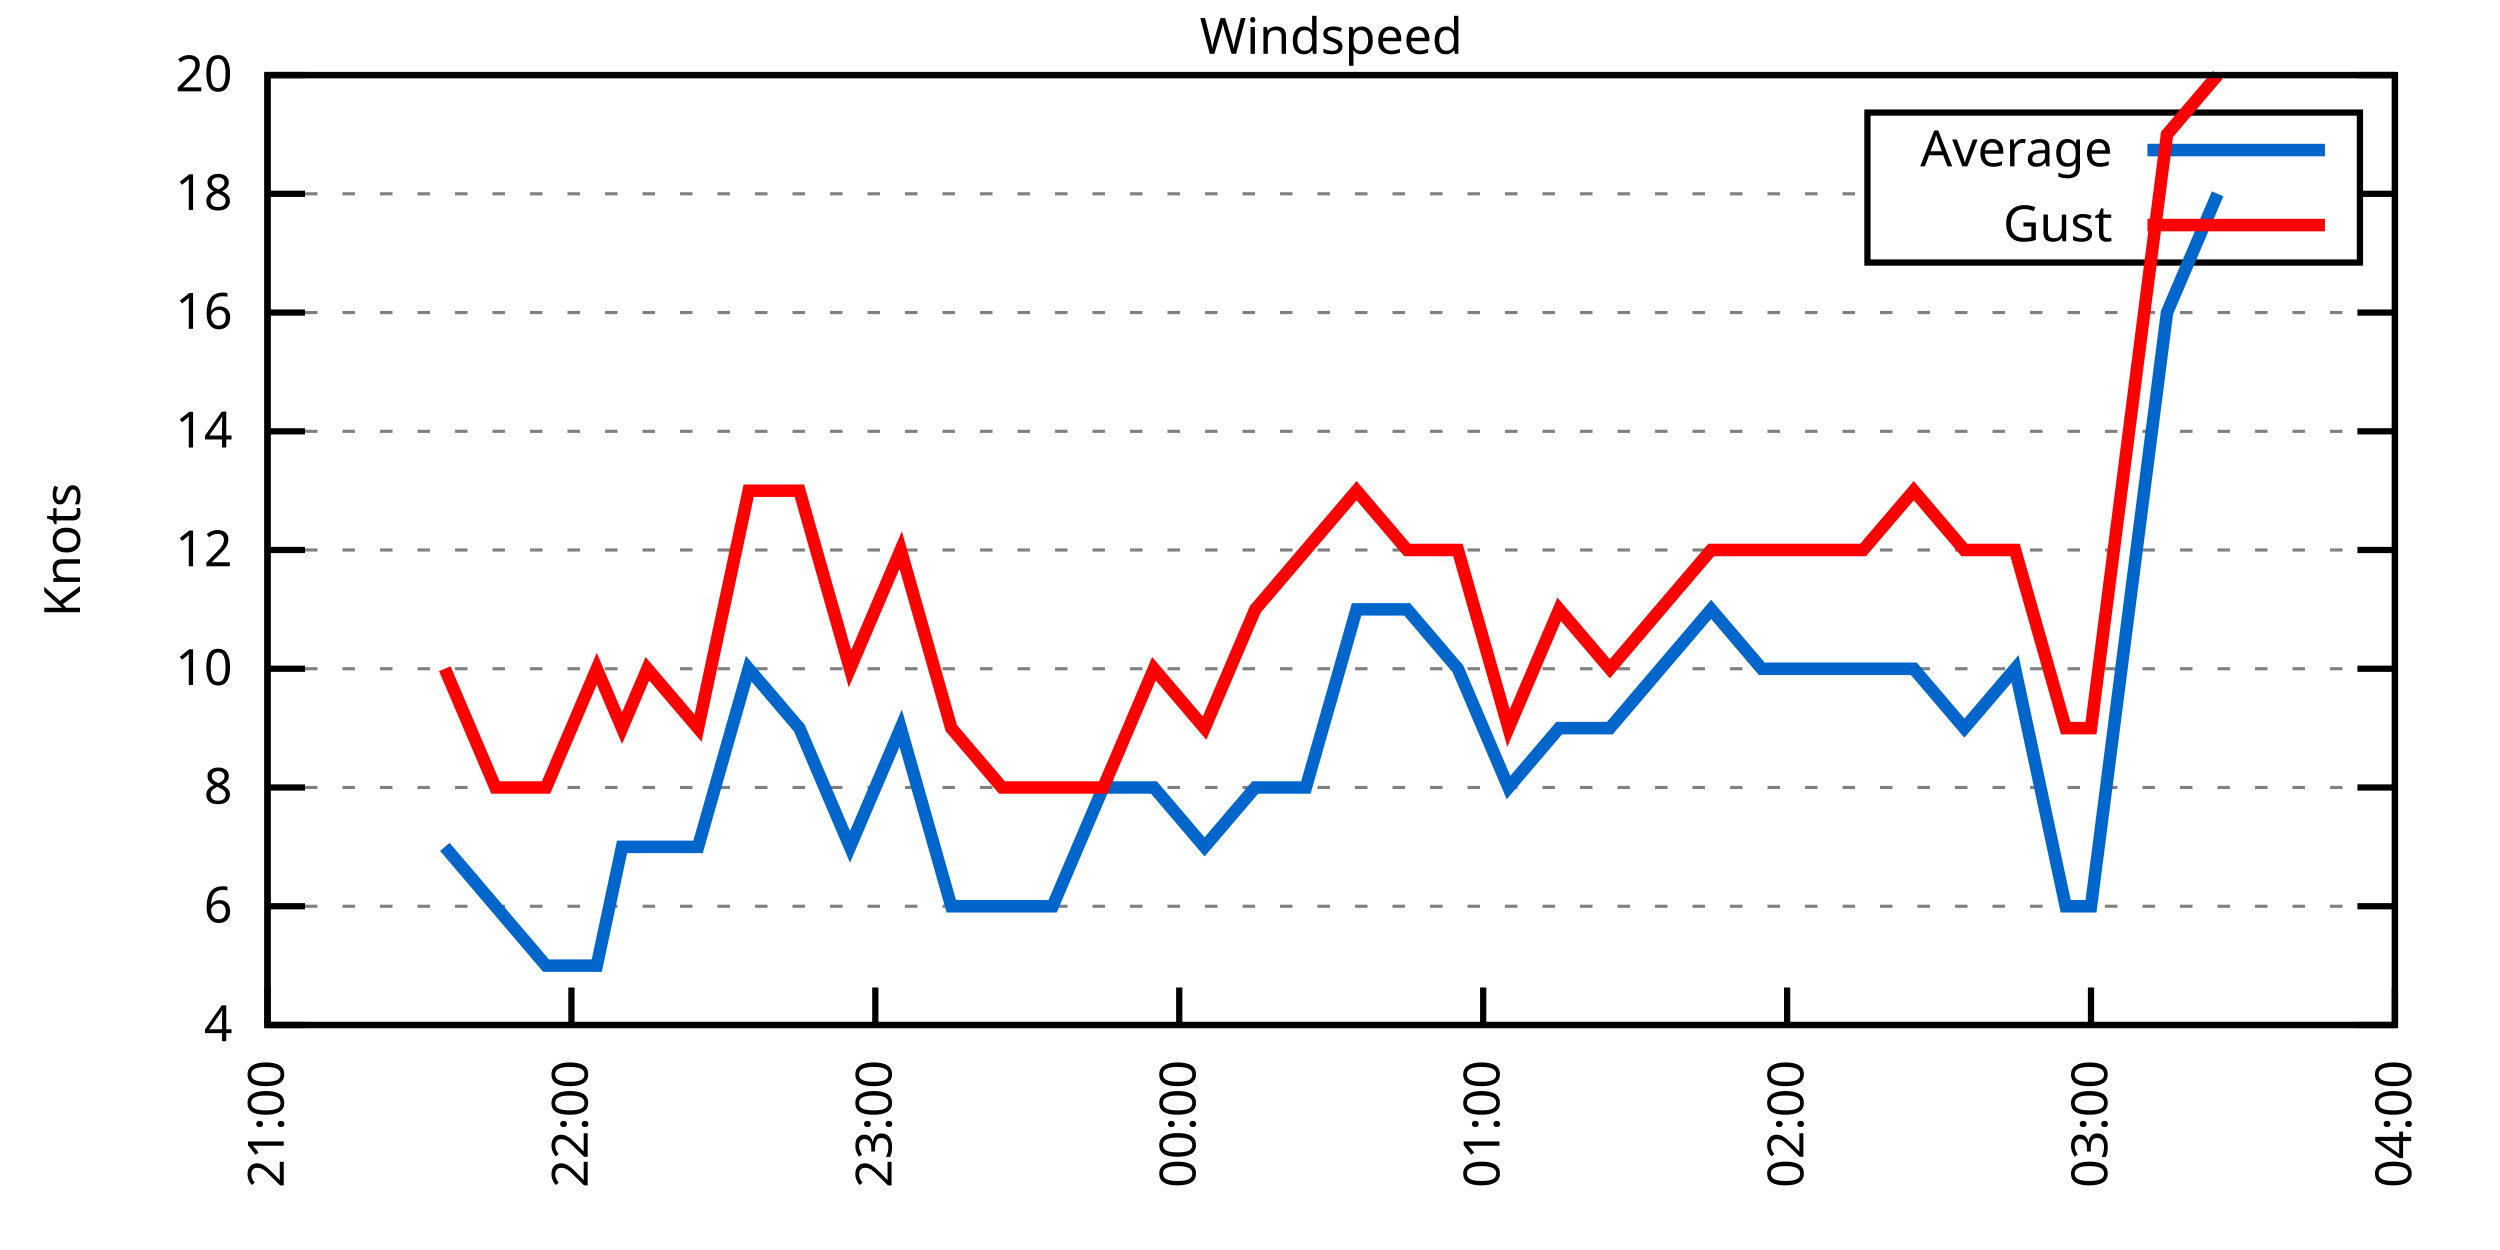
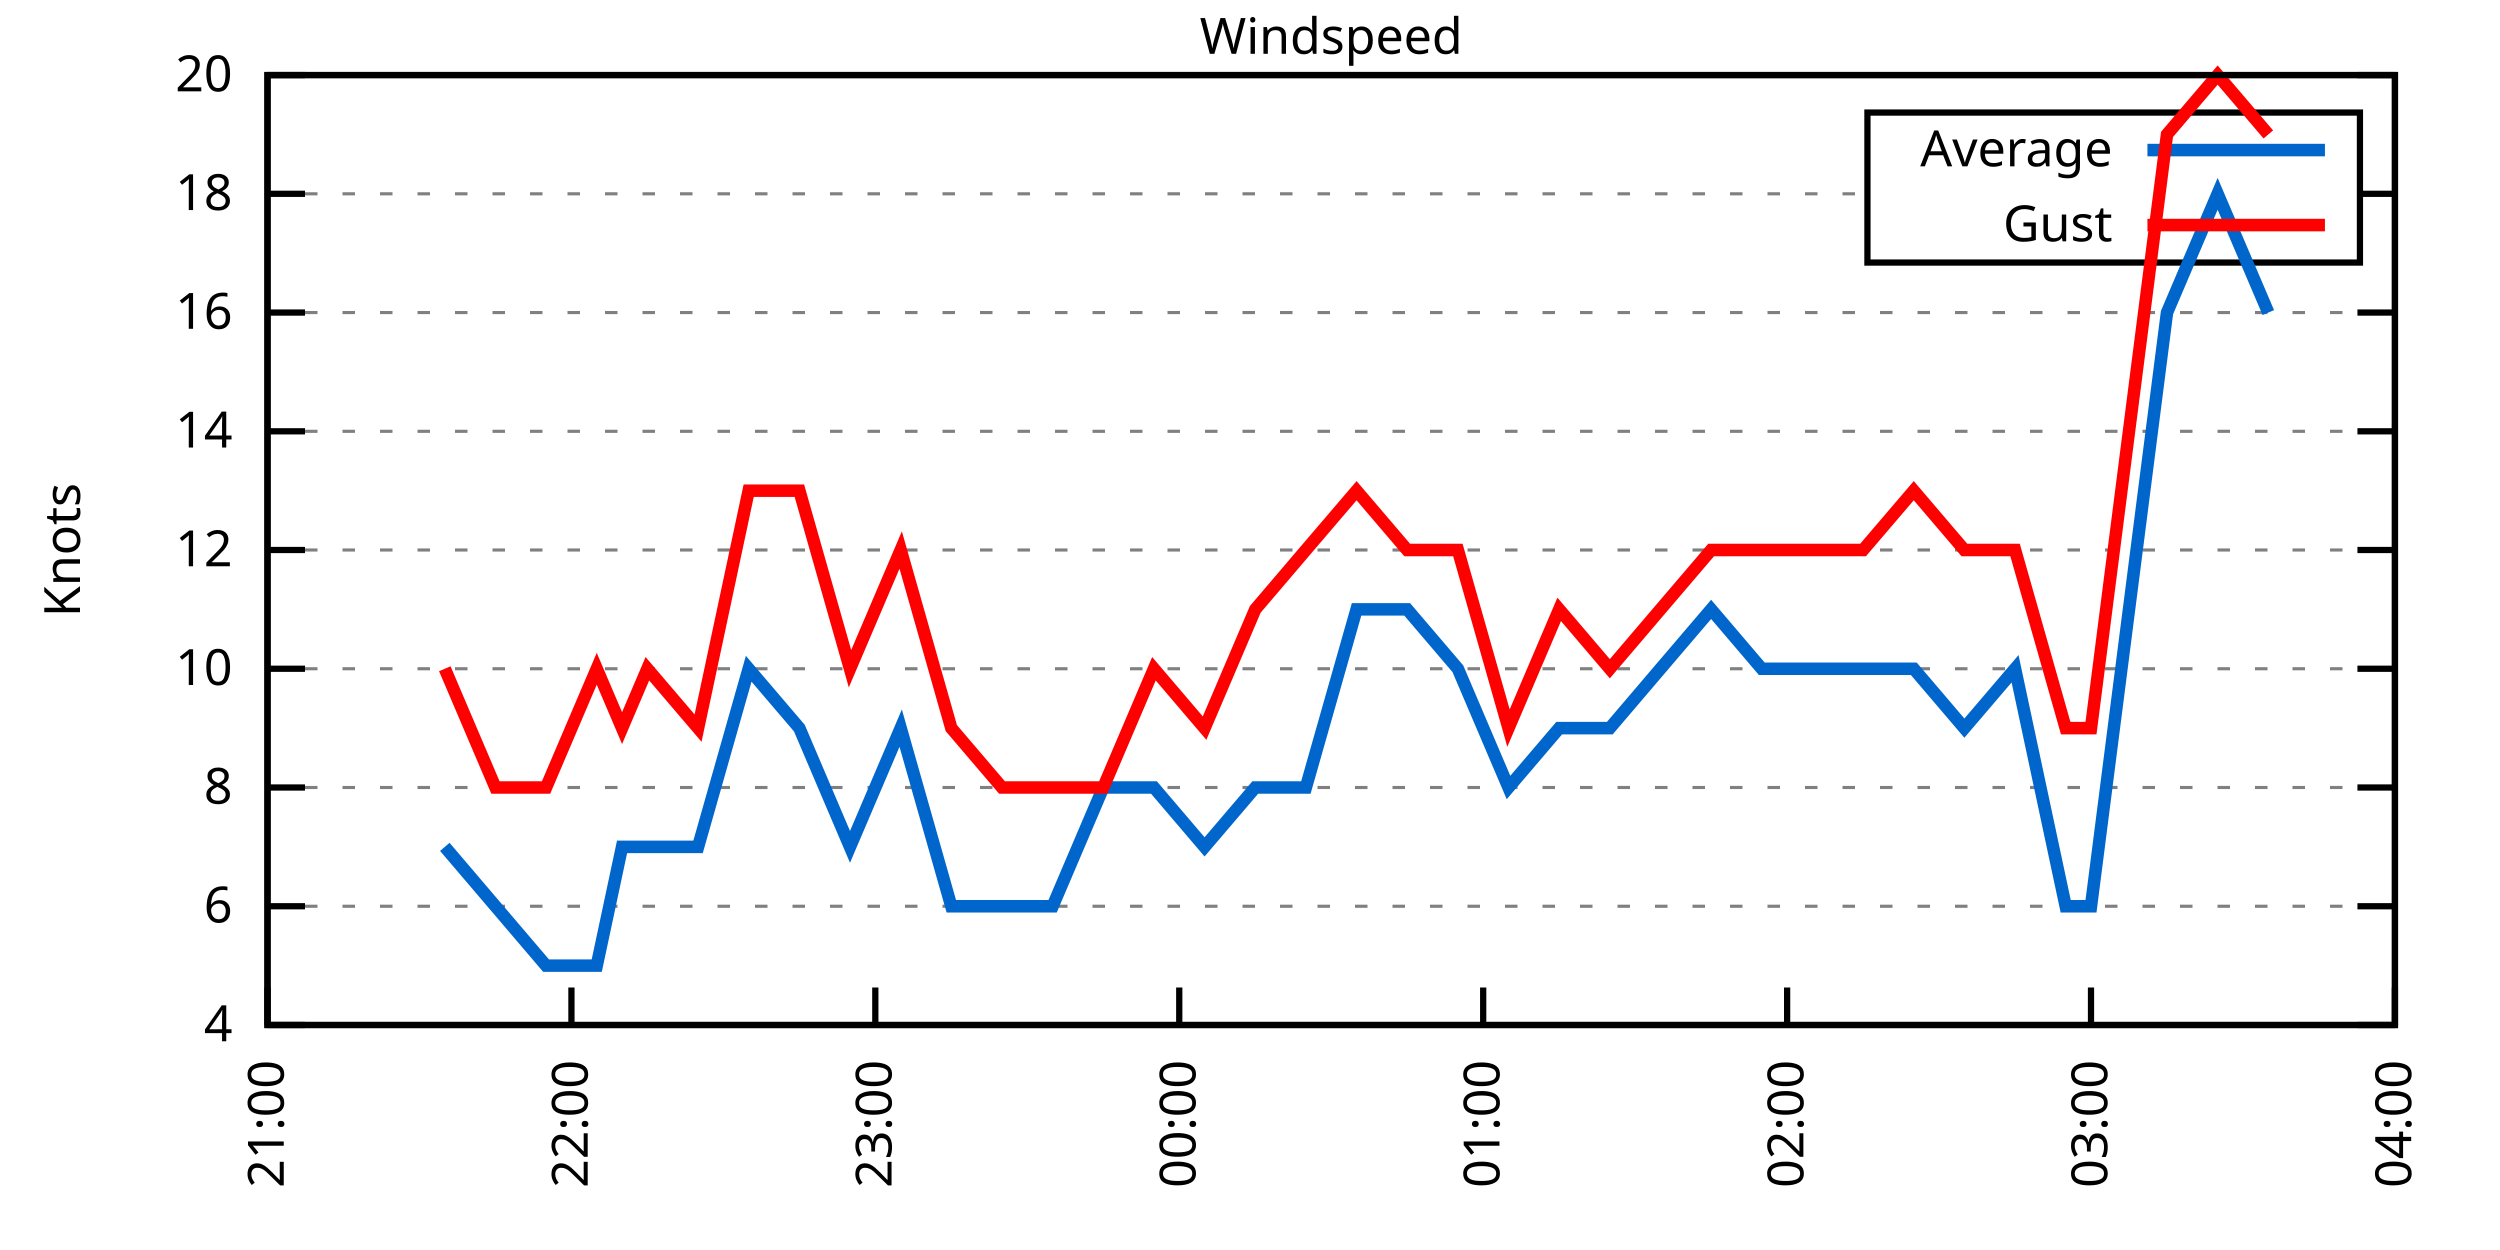
<svg xmlns="http://www.w3.org/2000/svg" xmlns:xlink="http://www.w3.org/1999/xlink" width="400" height="200" viewBox="0 0 400 200">
  <g id="gnuplot_canvas">
    <rect x="0" y="0" width="400" height="200" fill="none" />
    <defs>
      <circle id="gpDot" r="0.5" stroke-width="0.5" stroke="currentColor" />
      <path id="gpPt0" stroke-width="0.333" stroke="currentColor" d="M-1,0 h2 M0,-1 v2" />
      <path id="gpPt1" stroke-width="0.333" stroke="currentColor" d="M-1,-1 L1,1 M1,-1 L-1,1" />
      <path id="gpPt2" stroke-width="0.333" stroke="currentColor" d="M-1,0 L1,0 M0,-1 L0,1 M-1,-1 L1,1 M-1,1 L1,-1" />
      <rect id="gpPt3" stroke-width="0.333" stroke="currentColor" x="-1" y="-1" width="2" height="2" />
      <rect id="gpPt4" stroke-width="0.333" stroke="currentColor" fill="currentColor" x="-1" y="-1" width="2" height="2" />
      <circle id="gpPt5" stroke-width="0.333" stroke="currentColor" cx="0" cy="0" r="1" />
      <use xlink:href="#gpPt5" id="gpPt6" fill="currentColor" stroke="none" />
      <path id="gpPt7" stroke-width="0.333" stroke="currentColor" d="M0,-1.33 L-1.33,0.67 L1.33,0.67 z" />
      <use xlink:href="#gpPt7" id="gpPt8" fill="currentColor" stroke="none" />
      <use xlink:href="#gpPt7" id="gpPt9" stroke="currentColor" transform="rotate(180)" />
      <use xlink:href="#gpPt9" id="gpPt10" fill="currentColor" stroke="none" />
      <use xlink:href="#gpPt3" id="gpPt11" stroke="currentColor" transform="rotate(45)" />
      <use xlink:href="#gpPt11" id="gpPt12" fill="currentColor" stroke="none" />
      <path id="gpPt13" stroke-width="0.333" stroke="currentColor" d="M0,1.330 L1.265,0.411 L0.782,-1.067 L-0.782,-1.076 L-1.265,0.411 z" />
      <use xlink:href="#gpPt13" id="gpPt14" fill="currentColor" stroke="none" />
      <filter id="textbox" filterUnits="objectBoundingBox" x="0" y="0" height="1" width="1">
        <feFlood flood-color="white" flood-opacity="1" result="bgnd" />
        <feComposite in="SourceGraphic" in2="bgnd" operator="atop" />
      </filter>
      <filter id="greybox" filterUnits="objectBoundingBox" x="0" y="0" height="1" width="1">
        <feFlood flood-color="lightgrey" flood-opacity="1" result="grey" />
        <feComposite in="SourceGraphic" in2="grey" operator="atop" />
      </filter>
    </defs>
    <g fill="none" color="white" stroke="currentColor" stroke-width="1.00" stroke-linecap="butt" stroke-linejoin="miter">
</g>
    <g fill="none" color="black" stroke="currentColor" stroke-width="1.00" stroke-linecap="butt" stroke-linejoin="miter">
      <g stroke="none" shape-rendering="crispEdges">
        <polygon fill="rgb(255, 255, 255)" points="42.80,164.00 383.18,164.00 383.18,12.02 42.80,12.02 " />
      </g>
    </g>
    <g fill="none" color="black" stroke="currentColor" stroke-width="1.00" stroke-linecap="butt" stroke-linejoin="miter">
</g>
    <g fill="none" color="black" stroke="black" stroke-width="0.50" stroke-linecap="butt" stroke-linejoin="miter">
</g>
    <g fill="none" color="gray" stroke="currentColor" stroke-width="0.50" stroke-linecap="butt" stroke-linejoin="miter">
      <path stroke="gray" stroke-dasharray="2,4" class="gridline" d="M42.80,164.00 L383.19,164.00  " />
    </g>
    <g fill="none" color="gray" stroke="gray" stroke-width="1.00" stroke-linecap="butt" stroke-linejoin="miter">
</g>
    <g fill="none" color="black" stroke="currentColor" stroke-width="1.00" stroke-linecap="butt" stroke-linejoin="miter">
      <path stroke="black" d="M42.80,164.00 L48.80,164.00 M383.19,164.00 L377.19,164.00  " />
      <g transform="translate(37.20,166.60)" stroke="none" fill="black" font-family="Sans" font-size="8.00" text-anchor="end">
        <text>
          <tspan font-family="Sans"> 4</tspan>
        </text>
      </g>
    </g>
    <g fill="none" color="black" stroke="currentColor" stroke-width="1.00" stroke-linecap="butt" stroke-linejoin="miter">
</g>
    <g fill="none" color="black" stroke="black" stroke-width="0.50" stroke-linecap="butt" stroke-linejoin="miter">
</g>
    <g fill="none" color="gray" stroke="currentColor" stroke-width="0.50" stroke-linecap="butt" stroke-linejoin="miter">
      <path stroke="gray" stroke-dasharray="2,4" class="gridline" d="M42.80,145.00 L383.19,145.00  " />
    </g>
    <g fill="none" color="gray" stroke="gray" stroke-width="1.00" stroke-linecap="butt" stroke-linejoin="miter">
</g>
    <g fill="none" color="black" stroke="currentColor" stroke-width="1.00" stroke-linecap="butt" stroke-linejoin="miter">
      <path stroke="black" d="M42.80,145.00 L48.80,145.00 M383.19,145.00 L377.19,145.00  " />
      <g transform="translate(37.20,147.60)" stroke="none" fill="black" font-family="Sans" font-size="8.00" text-anchor="end">
        <text>
          <tspan font-family="Sans"> 6</tspan>
        </text>
      </g>
    </g>
    <g fill="none" color="black" stroke="currentColor" stroke-width="1.00" stroke-linecap="butt" stroke-linejoin="miter">
</g>
    <g fill="none" color="black" stroke="black" stroke-width="0.50" stroke-linecap="butt" stroke-linejoin="miter">
</g>
    <g fill="none" color="gray" stroke="currentColor" stroke-width="0.50" stroke-linecap="butt" stroke-linejoin="miter">
      <path stroke="gray" stroke-dasharray="2,4" class="gridline" d="M42.80,126.00 L383.19,126.00  " />
    </g>
    <g fill="none" color="gray" stroke="gray" stroke-width="1.00" stroke-linecap="butt" stroke-linejoin="miter">
</g>
    <g fill="none" color="black" stroke="currentColor" stroke-width="1.00" stroke-linecap="butt" stroke-linejoin="miter">
      <path stroke="black" d="M42.80,126.00 L48.80,126.00 M383.19,126.00 L377.19,126.00  " />
      <g transform="translate(37.20,128.60)" stroke="none" fill="black" font-family="Sans" font-size="8.00" text-anchor="end">
        <text>
          <tspan font-family="Sans"> 8</tspan>
        </text>
      </g>
    </g>
    <g fill="none" color="black" stroke="currentColor" stroke-width="1.00" stroke-linecap="butt" stroke-linejoin="miter">
</g>
    <g fill="none" color="black" stroke="black" stroke-width="0.50" stroke-linecap="butt" stroke-linejoin="miter">
</g>
    <g fill="none" color="gray" stroke="currentColor" stroke-width="0.50" stroke-linecap="butt" stroke-linejoin="miter">
      <path stroke="gray" stroke-dasharray="2,4" class="gridline" d="M42.80,107.00 L383.19,107.00  " />
    </g>
    <g fill="none" color="gray" stroke="gray" stroke-width="1.00" stroke-linecap="butt" stroke-linejoin="miter">
</g>
    <g fill="none" color="black" stroke="currentColor" stroke-width="1.00" stroke-linecap="butt" stroke-linejoin="miter">
      <path stroke="black" d="M42.80,107.00 L48.80,107.00 M383.19,107.00 L377.19,107.00  " />
      <g transform="translate(37.20,109.60)" stroke="none" fill="black" font-family="Sans" font-size="8.00" text-anchor="end">
        <text>
          <tspan font-family="Sans"> 10</tspan>
        </text>
      </g>
    </g>
    <g fill="none" color="black" stroke="currentColor" stroke-width="1.00" stroke-linecap="butt" stroke-linejoin="miter">
</g>
    <g fill="none" color="black" stroke="black" stroke-width="0.50" stroke-linecap="butt" stroke-linejoin="miter">
</g>
    <g fill="none" color="gray" stroke="currentColor" stroke-width="0.50" stroke-linecap="butt" stroke-linejoin="miter">
      <path stroke="gray" stroke-dasharray="2,4" class="gridline" d="M42.80,88.00 L383.19,88.00  " />
    </g>
    <g fill="none" color="gray" stroke="gray" stroke-width="1.00" stroke-linecap="butt" stroke-linejoin="miter">
</g>
    <g fill="none" color="black" stroke="currentColor" stroke-width="1.00" stroke-linecap="butt" stroke-linejoin="miter">
      <path stroke="black" d="M42.80,88.00 L48.80,88.00 M383.19,88.00 L377.19,88.00  " />
      <g transform="translate(37.20,90.60)" stroke="none" fill="black" font-family="Sans" font-size="8.00" text-anchor="end">
        <text>
          <tspan font-family="Sans"> 12</tspan>
        </text>
      </g>
    </g>
    <g fill="none" color="black" stroke="currentColor" stroke-width="1.00" stroke-linecap="butt" stroke-linejoin="miter">
</g>
    <g fill="none" color="black" stroke="black" stroke-width="0.50" stroke-linecap="butt" stroke-linejoin="miter">
</g>
    <g fill="none" color="gray" stroke="currentColor" stroke-width="0.50" stroke-linecap="butt" stroke-linejoin="miter">
      <path stroke="gray" stroke-dasharray="2,4" class="gridline" d="M42.80,69.01 L383.19,69.01  " />
    </g>
    <g fill="none" color="gray" stroke="gray" stroke-width="1.00" stroke-linecap="butt" stroke-linejoin="miter">
</g>
    <g fill="none" color="black" stroke="currentColor" stroke-width="1.00" stroke-linecap="butt" stroke-linejoin="miter">
      <path stroke="black" d="M42.80,69.01 L48.80,69.01 M383.19,69.01 L377.19,69.01  " />
      <g transform="translate(37.20,71.61)" stroke="none" fill="black" font-family="Sans" font-size="8.00" text-anchor="end">
        <text>
          <tspan font-family="Sans"> 14</tspan>
        </text>
      </g>
    </g>
    <g fill="none" color="black" stroke="currentColor" stroke-width="1.00" stroke-linecap="butt" stroke-linejoin="miter">
</g>
    <g fill="none" color="black" stroke="black" stroke-width="0.50" stroke-linecap="butt" stroke-linejoin="miter">
</g>
    <g fill="none" color="gray" stroke="currentColor" stroke-width="0.50" stroke-linecap="butt" stroke-linejoin="miter">
      <path stroke="gray" stroke-dasharray="2,4" class="gridline" d="M42.80,50.01 L383.19,50.01  " />
    </g>
    <g fill="none" color="gray" stroke="gray" stroke-width="1.00" stroke-linecap="butt" stroke-linejoin="miter">
</g>
    <g fill="none" color="black" stroke="currentColor" stroke-width="1.00" stroke-linecap="butt" stroke-linejoin="miter">
      <path stroke="black" d="M42.80,50.01 L48.80,50.01 M383.19,50.01 L377.19,50.01  " />
      <g transform="translate(37.20,52.61)" stroke="none" fill="black" font-family="Sans" font-size="8.00" text-anchor="end">
        <text>
          <tspan font-family="Sans"> 16</tspan>
        </text>
      </g>
    </g>
    <g fill="none" color="black" stroke="currentColor" stroke-width="1.00" stroke-linecap="butt" stroke-linejoin="miter">
</g>
    <g fill="none" color="black" stroke="black" stroke-width="0.50" stroke-linecap="butt" stroke-linejoin="miter">
</g>
    <g fill="none" color="gray" stroke="currentColor" stroke-width="0.50" stroke-linecap="butt" stroke-linejoin="miter">
      <path stroke="gray" stroke-dasharray="2,4" class="gridline" d="M42.80,31.01 L298.79,31.01 M377.59,31.01 L383.19,31.01  " />
    </g>
    <g fill="none" color="gray" stroke="gray" stroke-width="1.00" stroke-linecap="butt" stroke-linejoin="miter">
</g>
    <g fill="none" color="black" stroke="currentColor" stroke-width="1.00" stroke-linecap="butt" stroke-linejoin="miter">
      <path stroke="black" d="M42.80,31.01 L48.80,31.01 M383.19,31.01 L377.19,31.01  " />
      <g transform="translate(37.20,33.61)" stroke="none" fill="black" font-family="Sans" font-size="8.00" text-anchor="end">
        <text>
          <tspan font-family="Sans"> 18</tspan>
        </text>
      </g>
    </g>
    <g fill="none" color="black" stroke="currentColor" stroke-width="1.00" stroke-linecap="butt" stroke-linejoin="miter">
</g>
    <g fill="none" color="black" stroke="black" stroke-width="0.50" stroke-linecap="butt" stroke-linejoin="miter">
</g>
    <g fill="none" color="gray" stroke="currentColor" stroke-width="0.50" stroke-linecap="butt" stroke-linejoin="miter">
      <path stroke="gray" stroke-dasharray="2,4" class="gridline" d="M42.80,12.01 L383.19,12.01  " />
    </g>
    <g fill="none" color="gray" stroke="gray" stroke-width="1.00" stroke-linecap="butt" stroke-linejoin="miter">
</g>
    <g fill="none" color="black" stroke="currentColor" stroke-width="1.00" stroke-linecap="butt" stroke-linejoin="miter">
      <path stroke="black" d="M42.80,12.01 L48.80,12.01 M383.19,12.01 L377.19,12.01  " />
      <g transform="translate(37.20,14.61)" stroke="none" fill="black" font-family="Sans" font-size="8.00" text-anchor="end">
        <text>
          <tspan font-family="Sans"> 20</tspan>
        </text>
      </g>
    </g>
    <g fill="none" color="black" stroke="currentColor" stroke-width="1.00" stroke-linecap="butt" stroke-linejoin="miter">
      <path stroke="black" d="M42.80,164.00 L42.80,158.00  " />
      <g transform="translate(45.40,169.60) rotate(270.00)" stroke="none" fill="black" font-family="Sans" font-size="8.00" text-anchor="end">
        <text>
          <tspan font-family="Sans">21:00</tspan>
        </text>
      </g>
    </g>
    <g fill="none" color="black" stroke="currentColor" stroke-width="1.00" stroke-linecap="butt" stroke-linejoin="miter">
      <path stroke="black" d="M91.43,164.00 L91.43,158.00  " />
      <g transform="translate(94.03,169.60) rotate(270.00)" stroke="none" fill="black" font-family="Sans" font-size="8.00" text-anchor="end">
        <text>
          <tspan font-family="Sans">22:00</tspan>
        </text>
      </g>
    </g>
    <g fill="none" color="black" stroke="currentColor" stroke-width="1.00" stroke-linecap="butt" stroke-linejoin="miter">
      <path stroke="black" d="M140.05,164.00 L140.05,158.00  " />
      <g transform="translate(142.65,169.60) rotate(270.00)" stroke="none" fill="black" font-family="Sans" font-size="8.00" text-anchor="end">
        <text>
          <tspan font-family="Sans">23:00</tspan>
        </text>
      </g>
    </g>
    <g fill="none" color="black" stroke="currentColor" stroke-width="1.00" stroke-linecap="butt" stroke-linejoin="miter">
      <path stroke="black" d="M188.68,164.00 L188.68,158.00  " />
      <g transform="translate(191.28,169.60) rotate(270.00)" stroke="none" fill="black" font-family="Sans" font-size="8.00" text-anchor="end">
        <text>
          <tspan font-family="Sans">00:00</tspan>
        </text>
      </g>
    </g>
    <g fill="none" color="black" stroke="currentColor" stroke-width="1.00" stroke-linecap="butt" stroke-linejoin="miter">
      <path stroke="black" d="M237.31,164.00 L237.31,158.00  " />
      <g transform="translate(239.91,169.60) rotate(270.00)" stroke="none" fill="black" font-family="Sans" font-size="8.00" text-anchor="end">
        <text>
          <tspan font-family="Sans">01:00</tspan>
        </text>
      </g>
    </g>
    <g fill="none" color="black" stroke="currentColor" stroke-width="1.00" stroke-linecap="butt" stroke-linejoin="miter">
      <path stroke="black" d="M285.94,164.00 L285.94,158.00  " />
      <g transform="translate(288.54,169.60) rotate(270.00)" stroke="none" fill="black" font-family="Sans" font-size="8.00" text-anchor="end">
        <text>
          <tspan font-family="Sans">02:00</tspan>
        </text>
      </g>
    </g>
    <g fill="none" color="black" stroke="currentColor" stroke-width="1.00" stroke-linecap="butt" stroke-linejoin="miter">
      <path stroke="black" d="M334.56,164.00 L334.56,158.00  " />
      <g transform="translate(337.16,169.60) rotate(270.00)" stroke="none" fill="black" font-family="Sans" font-size="8.00" text-anchor="end">
        <text>
          <tspan font-family="Sans">03:00</tspan>
        </text>
      </g>
    </g>
    <g fill="none" color="black" stroke="currentColor" stroke-width="1.00" stroke-linecap="butt" stroke-linejoin="miter">
      <path stroke="black" d="M383.19,164.00 L383.19,158.00  " />
      <g transform="translate(385.79,169.60) rotate(270.00)" stroke="none" fill="black" font-family="Sans" font-size="8.00" text-anchor="end">
        <text>
          <tspan font-family="Sans">04:00</tspan>
        </text>
      </g>
    </g>
    <g fill="none" color="black" stroke="currentColor" stroke-width="1.00" stroke-linecap="butt" stroke-linejoin="miter">
</g>
    <g fill="none" color="black" stroke="currentColor" stroke-width="1.00" stroke-linecap="butt" stroke-linejoin="miter">
      <path stroke="black" d="M42.80,12.01 L42.80,164.00 L383.19,164.00 L383.19,12.01 L42.80,12.01 Z  " />
    </g>
    <g fill="none" color="black" stroke="currentColor" stroke-width="1.00" stroke-linecap="butt" stroke-linejoin="miter">
</g>
    <g fill="none" color="black" stroke="currentColor" stroke-width="1.00" stroke-linecap="butt" stroke-linejoin="miter">
      <path stroke="black" d="M298.79,42.01 L298.79,18.01 L377.59,18.01 L377.59,42.01 L298.79,42.01 Z  " />
    </g>
    <g id="Windspeed_plot_1">
      <g fill="none" color="white" stroke="black" stroke-width="2.00" stroke-linecap="butt" stroke-linejoin="miter">
</g>
      <g fill="none" color="black" stroke="currentColor" stroke-width="2.00" stroke-linecap="butt" stroke-linejoin="miter">
        <g transform="translate(337.99,26.61)" stroke="none" fill="black" font-family="Sans" font-size="8.00" text-anchor="end">
          <text>
            <tspan font-family="Sans">Average</tspan>
          </text>
        </g>
      </g>
      <g fill="none" color="black" stroke="currentColor" stroke-width="2.00" stroke-linecap="butt" stroke-linejoin="miter">
-         <path stroke="rgb(  0, 102, 204)" d="M343.59,24.01 L371.99,24.01 M71.17,135.50 L79.27,145.00 L87.37,154.50 L95.48,154.50 L99.53,135.50 L103.58,135.50   L111.69,135.50 L119.79,107.00 L127.90,116.50 L136.00,135.50 L144.11,116.50 L152.21,145.00 L160.32,145.00 L168.42,145.00   L176.52,126.00 L184.63,126.00 L192.73,135.50 L200.84,126.00 L208.94,126.00 L217.05,97.50 L225.15,97.50 L233.26,107.00   L241.36,126.00 L249.47,116.50 L257.57,116.50 L265.67,107.00 L273.78,97.50 L281.88,107.00 L289.99,107.00 L298.09,107.00   L306.20,107.00 L314.30,116.50 L322.41,107.00 L330.51,145.00 L334.56,145.00 L346.72,50.01 L354.82,31.01  " />
+         <path stroke="rgb(  0, 102, 204)" d="M343.59,24.01 L371.99,24.01 M71.17,135.50 L79.27,145.00 L87.37,154.50 L95.48,154.50 L99.53,135.50 L103.58,135.50   L111.69,135.50 L119.79,107.00 L127.90,116.50 L136.00,135.50 L144.11,116.50 L152.21,145.00 L160.32,145.00 L168.42,145.00   L176.52,126.00 L184.63,126.00 L192.73,135.50 L200.84,126.00 L208.94,126.00 L217.05,97.50 L225.15,97.50 L233.26,107.00   L241.36,126.00 L249.47,116.50 L257.57,116.50 L265.67,107.00 L273.78,97.50 L281.88,107.00 L289.99,107.00 L298.09,107.00   L306.20,107.00 L314.30,116.50 L322.41,107.00 L330.51,145.00 L334.56,145.00 L346.72,50.01 L354.82,31.01 L362.93,50.01    " />
      </g>
    </g>
    <g id="Windspeed_plot_2">
      <g fill="none" color="black" stroke="currentColor" stroke-width="2.00" stroke-linecap="butt" stroke-linejoin="miter">
        <g transform="translate(337.99,38.61)" stroke="none" fill="black" font-family="Sans" font-size="8.00" text-anchor="end">
          <text>
            <tspan font-family="Sans">Gust</tspan>
          </text>
        </g>
      </g>
      <g fill="none" color="black" stroke="currentColor" stroke-width="2.00" stroke-linecap="butt" stroke-linejoin="miter">
-         <path stroke="rgb(255,   0,   0)" d="M343.59,36.01 L371.99,36.01 M71.17,107.00 L79.27,126.00 L87.37,126.00 L95.48,107.00 L99.53,116.50 L103.58,107.00   L111.69,116.50 L119.79,78.51 L127.90,78.51 L136.00,107.00 L144.11,88.00 L152.21,116.50 L160.32,126.00 L168.42,126.00   L176.52,126.00 L184.63,107.00 L192.73,116.50 L200.84,97.50 L208.94,88.00 L217.05,78.51 L225.15,88.00 L233.26,88.00   L241.36,116.50 L249.47,97.50 L257.57,107.00 L265.67,97.50 L273.78,88.00 L281.88,88.00 L289.99,88.00 L298.09,88.00   L306.20,78.51 L314.30,88.00 L322.41,88.00 L330.51,116.50 L334.56,116.50 L346.72,21.51 L354.82,12.01  " />
+         <path stroke="rgb(255,   0,   0)" d="M343.59,36.01 L371.99,36.01 M71.17,107.00 L79.27,126.00 L87.37,126.00 L95.48,107.00 L99.53,116.50 L103.58,107.00   L111.69,116.50 L119.79,78.51 L127.90,78.51 L136.00,107.00 L144.11,88.00 L152.21,116.50 L160.32,126.00 L168.42,126.00   L176.52,126.00 L184.63,107.00 L192.73,116.50 L200.84,97.50 L208.94,88.00 L217.05,78.51 L225.15,88.00 L233.26,88.00   L241.36,116.50 L249.47,97.50 L257.57,107.00 L265.67,97.50 L273.78,88.00 L281.88,88.00 L289.99,88.00 L298.09,88.00   L306.20,78.51 L314.30,88.00 L322.41,88.00 L330.51,116.50 L334.56,116.50 L346.72,21.51 L354.82,12.01 L362.93,21.51    " />
      </g>
    </g>
    <g fill="none" color="black" stroke="currentColor" stroke-width="2.00" stroke-linecap="butt" stroke-linejoin="miter">
</g>
    <g fill="none" color="black" stroke="black" stroke-width="1.00" stroke-linecap="butt" stroke-linejoin="miter">
</g>
    <g fill="none" color="black" stroke="currentColor" stroke-width="1.00" stroke-linecap="butt" stroke-linejoin="miter">
      <path stroke="black" d="M42.80,12.01 L42.80,164.00 L383.19,164.00 L383.19,12.01 L42.80,12.01 Z  " />
      <g transform="translate(12.80,88.01) rotate(270.00)" stroke="none" fill="black" font-family="Sans" font-size="8.00" text-anchor="middle">
        <text>
          <tspan font-family="Sans">Knots</tspan>
        </text>
      </g>
    </g>
    <g fill="none" color="black" stroke="currentColor" stroke-width="1.00" stroke-linecap="butt" stroke-linejoin="miter">
</g>
    <g fill="none" color="black" stroke="currentColor" stroke-width="1.00" stroke-linecap="butt" stroke-linejoin="miter">
      <g transform="translate(212.99,8.61)" stroke="none" fill="black" font-family="Sans" font-size="8.00" text-anchor="middle">
        <text>
          <tspan font-family="Sans">Windspeed</tspan>
        </text>
      </g>
    </g>
    <g fill="none" color="black" stroke="currentColor" stroke-width="1.00" stroke-linecap="butt" stroke-linejoin="miter">
</g>
  </g>
</svg>
